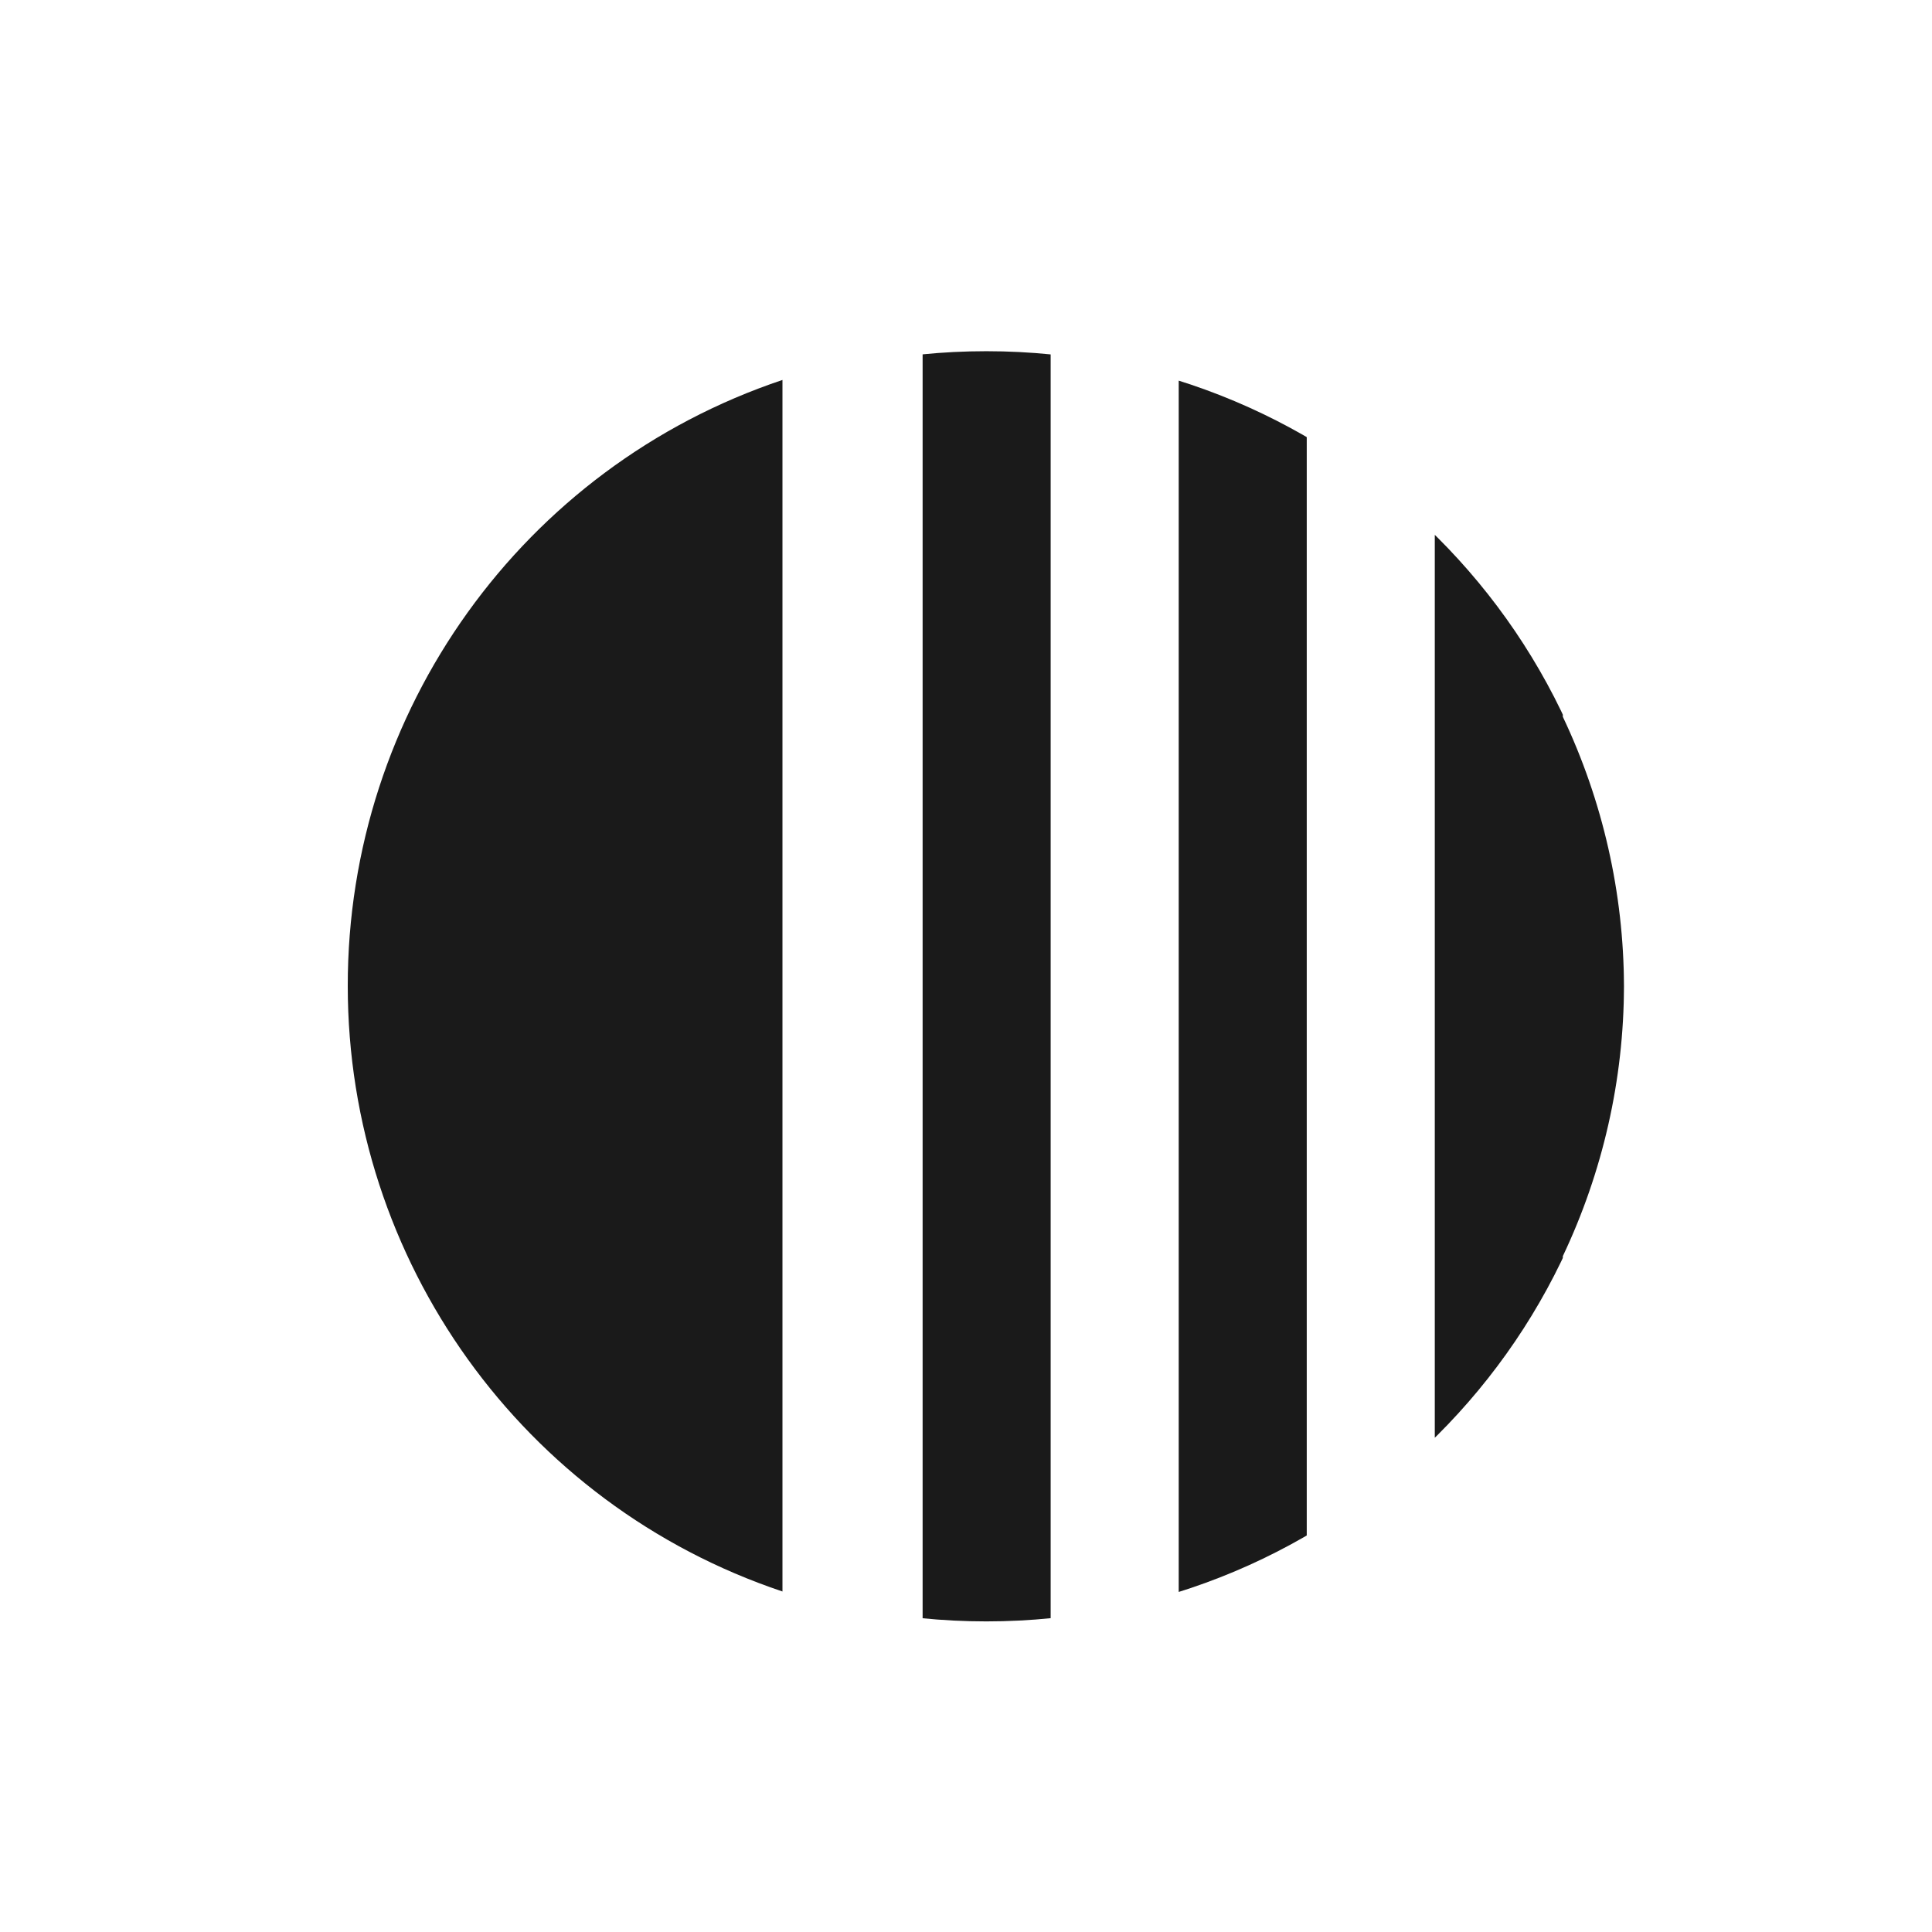
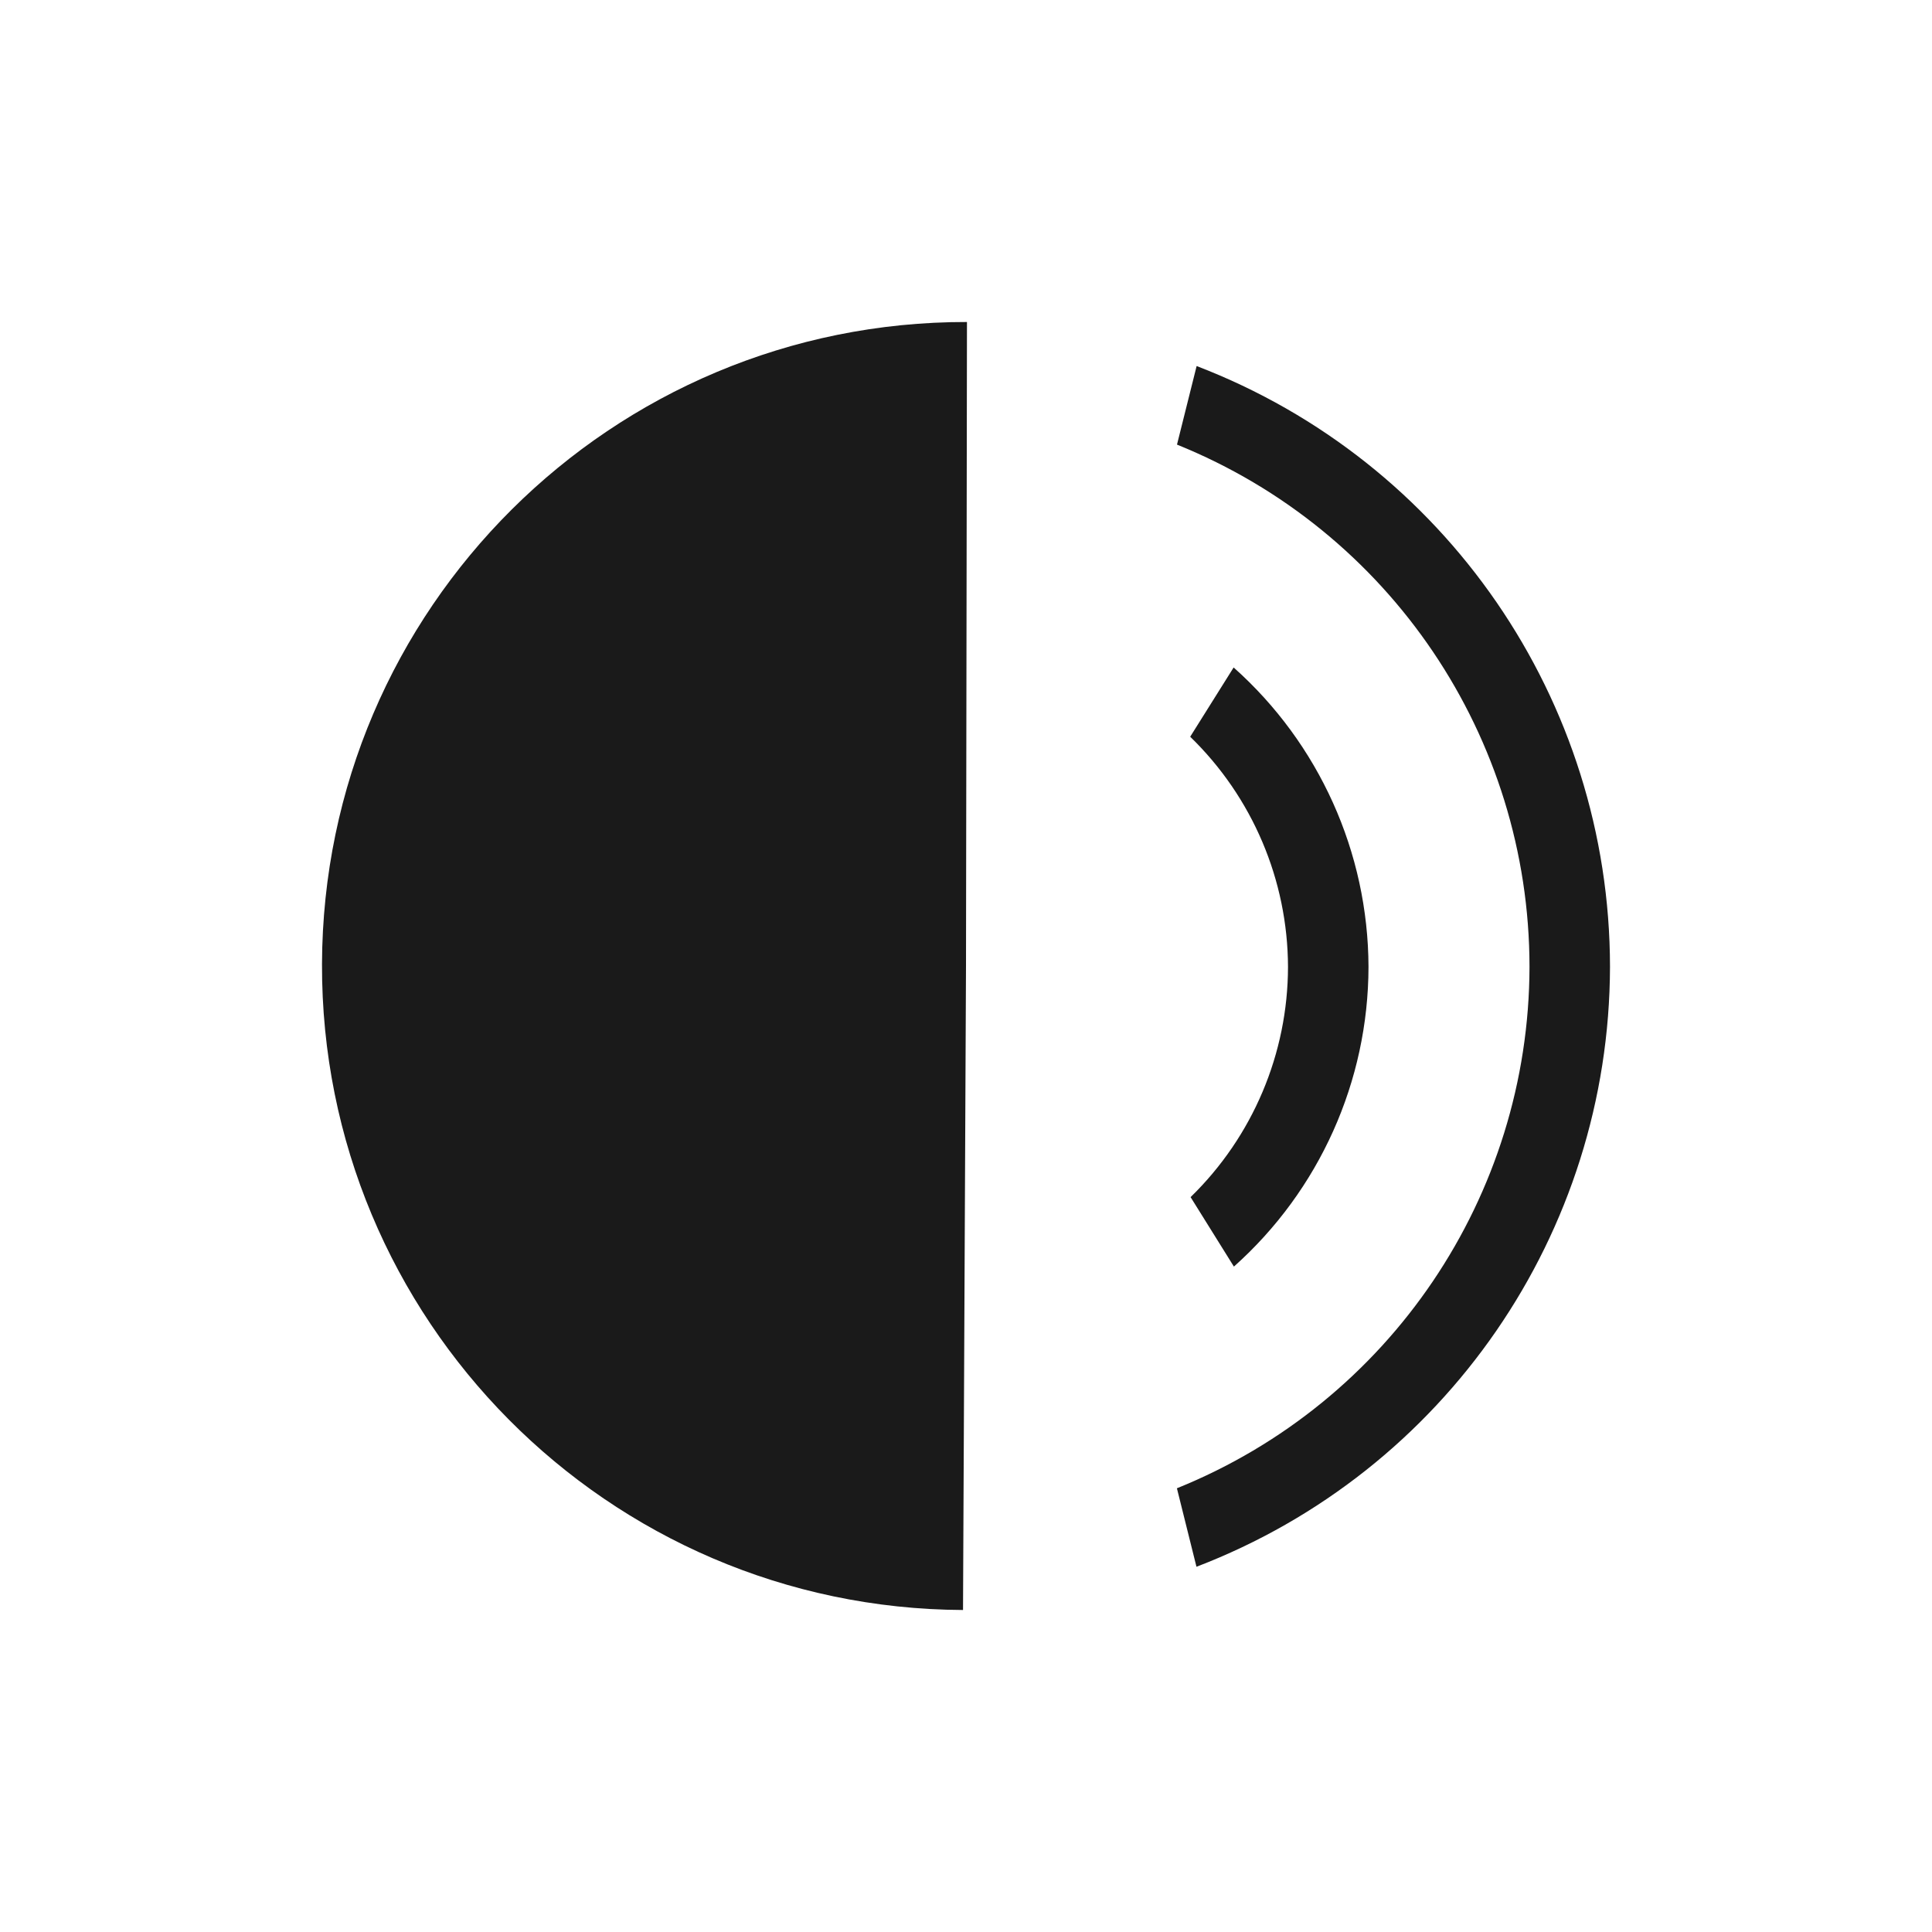
- <svg xmlns="http://www.w3.org/2000/svg" width="24" height="24">
-   <defs>
-     <clipPath id="a">
-       <ellipse cx="24.01" cy="23.91" rx="19.92" ry="19.84" opacity=".75" fill="#333" stroke-width=".83" />
-     </clipPath>
-     <clipPath id="b">
-       <ellipse cx="24.01" cy="23.91" rx="19.92" ry="19.84" opacity=".75" fill="#333" stroke-width=".83" />
-     </clipPath>
-     <clipPath id="c">
-       <ellipse cx="24.01" cy="23.91" rx="19.92" ry="19.84" opacity=".75" fill="#333" stroke-width=".83" />
-     </clipPath>
-   </defs>
-   <g fill="#1a1a1a">
-     <path d="M9.72 19.77a7.9 7.93 0 0 1-5.4-7.52 7.9 7.93 0 0 1 5.4-7.53" />
-     <path transform="rotate(180 10.9 10.88) scale(.39765)" clip-path="url(#a)" d="M14 47.19h4V1.63h-4z" />
-     <path transform="rotate(180 10.9 10.88) scale(.39765)" clip-path="url(#b)" d="M22 44h4V4h-4z" />
-     <path transform="rotate(180 10.9 10.88) scale(.39765)" d="M6 3.32v12.16a19.92 19.84 0 0 0-1.91 8.43A19.92 19.84 0 0 0 6 32.33v14.79h4V3.32z" clip-path="url(#c)" />
-   </g>
+ <svg xmlns="http://www.w3.org/2000/svg" width="24" height="24" version="1.1" id="svg4">
+   <defs id="defs8" />
+   <path d="M 12.012,4 A 8,8 0 0 0 4,11.975 8,8 0 0 0 11.963,20 L 12,12 Z m 2.853,0.547 -0.244,0.976 A 7,7 0 0 1 19,12.01 7,7 0 0 1 14.62,18.488 l 0.243,0.975 A 8,8 0 0 0 20,12.01 8,8 0 0 0 14.865,4.547 Z m 0.46,3.744 -0.54,0.861 A 4,4 0 0 1 16,12.01 4,4 0 0 1 14.79,14.871 l 0.538,0.863 A 5,5 0 0 0 17,12.01 5,5 0 0 0 15.324,8.291 Z" id="path2" style="color:#31363b;fill:#1a1a1a" />
</svg>
